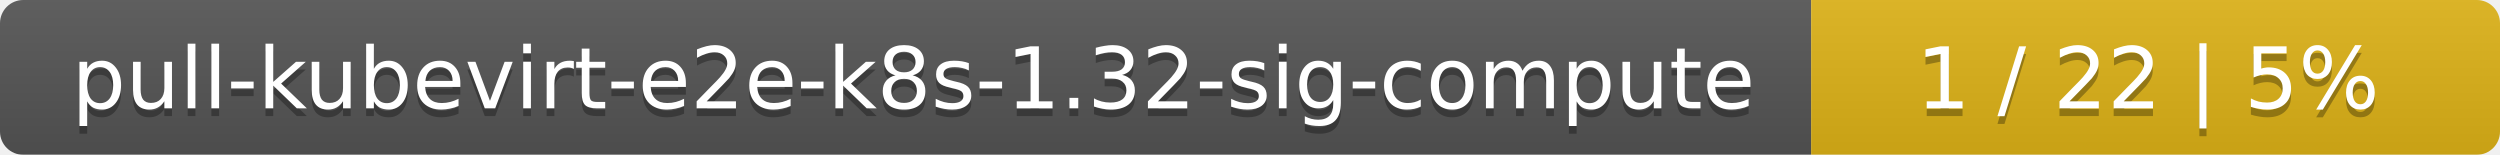
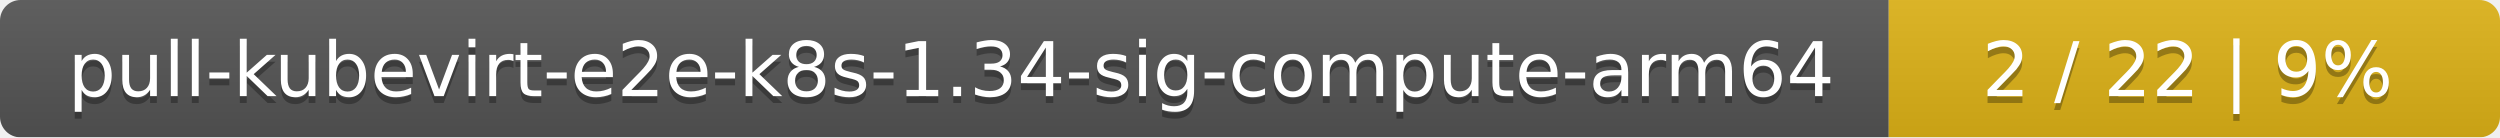
- <svg xmlns="http://www.w3.org/2000/svg" width="323" height="20">
+ <svg xmlns="http://www.w3.org/2000/svg" width="364" height="20">
  <linearGradient id="smooth" x2="0" y2="100%">
    <stop offset="0" stop-color="#bbb" stop-opacity=".1" />
    <stop offset="1" stop-opacity=".1" />
  </linearGradient>
  <mask id="round">
-     <rect width="323" height="20" rx="3" fill="#fff" />
+     <rect width="364" height="20" rx="3" fill="#fff" />
  </mask>
  <g mask="url(#round)">
-     <rect width="234" height="20" fill="#555" />
-     <rect x="234" width="89" height="20" fill="#dfb317" />
-     <rect width="323" height="20" fill="url(#smooth)" />
+     <rect width="275" height="20" fill="#555" />
+     <rect x="275" width="89" height="20" fill="#dfb317" />
+     <rect width="364" height="20" fill="url(#smooth)" />
  </g>
  <g fill="#fff" text-anchor="middle" font-family="DejaVu Sans,Verdana,Geneva,sans-serif" font-size="11">
-     <text x="118" y="15" fill="#010101" fill-opacity=".3">pull-kubevirt-e2e-k8s-1.32-sig-compute</text>
-     <text x="118" y="14">pull-kubevirt-e2e-k8s-1.32-sig-compute</text>
-     <text x="277.5" y="15" fill="#010101" fill-opacity=".3">1 / 22    |    5%</text>
-     <text x="277.5" y="14">1 / 22    |    5%</text>
+     <text x="138.5" y="15" fill="#010101" fill-opacity=".3">pull-kubevirt-e2e-k8s-1.34-sig-compute-arm64</text>
+     <text x="138.5" y="14">pull-kubevirt-e2e-k8s-1.34-sig-compute-arm64</text>
+     <text x="318.5" y="15" fill="#010101" fill-opacity=".3">2 / 22    |    9%</text>
+     <text x="318.5" y="14">2 / 22    |    9%</text>
  </g>
</svg>
